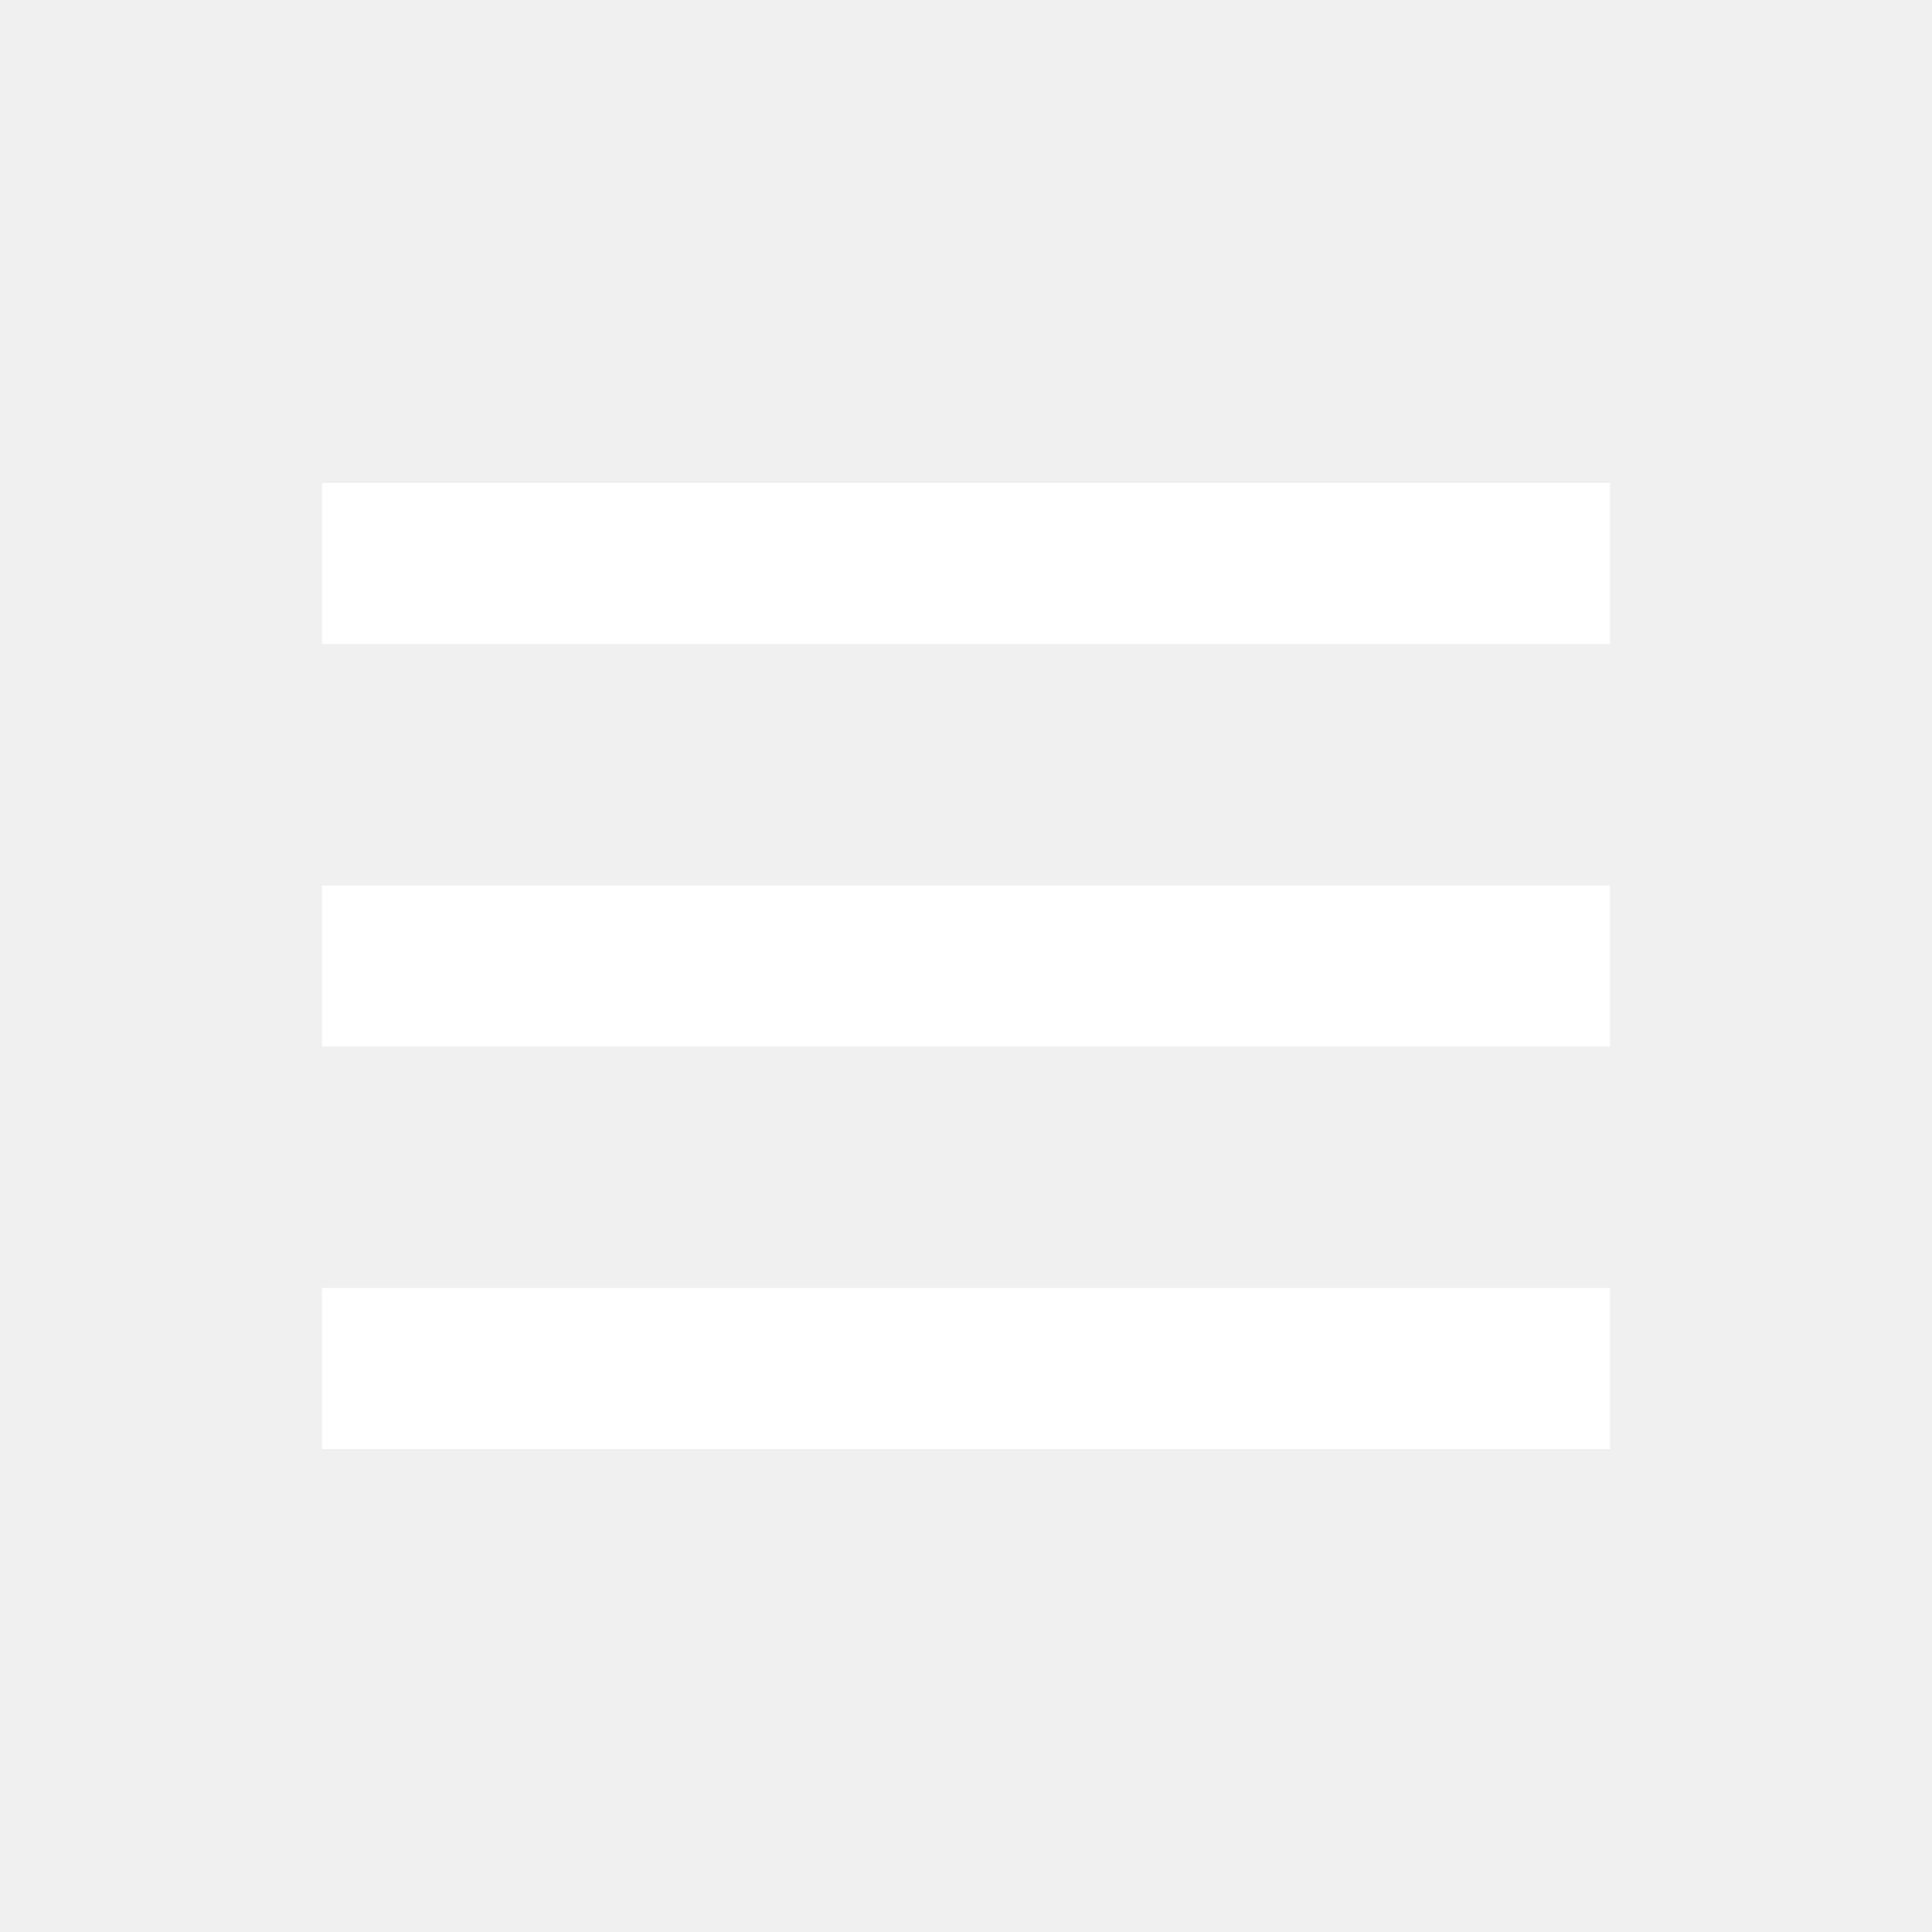
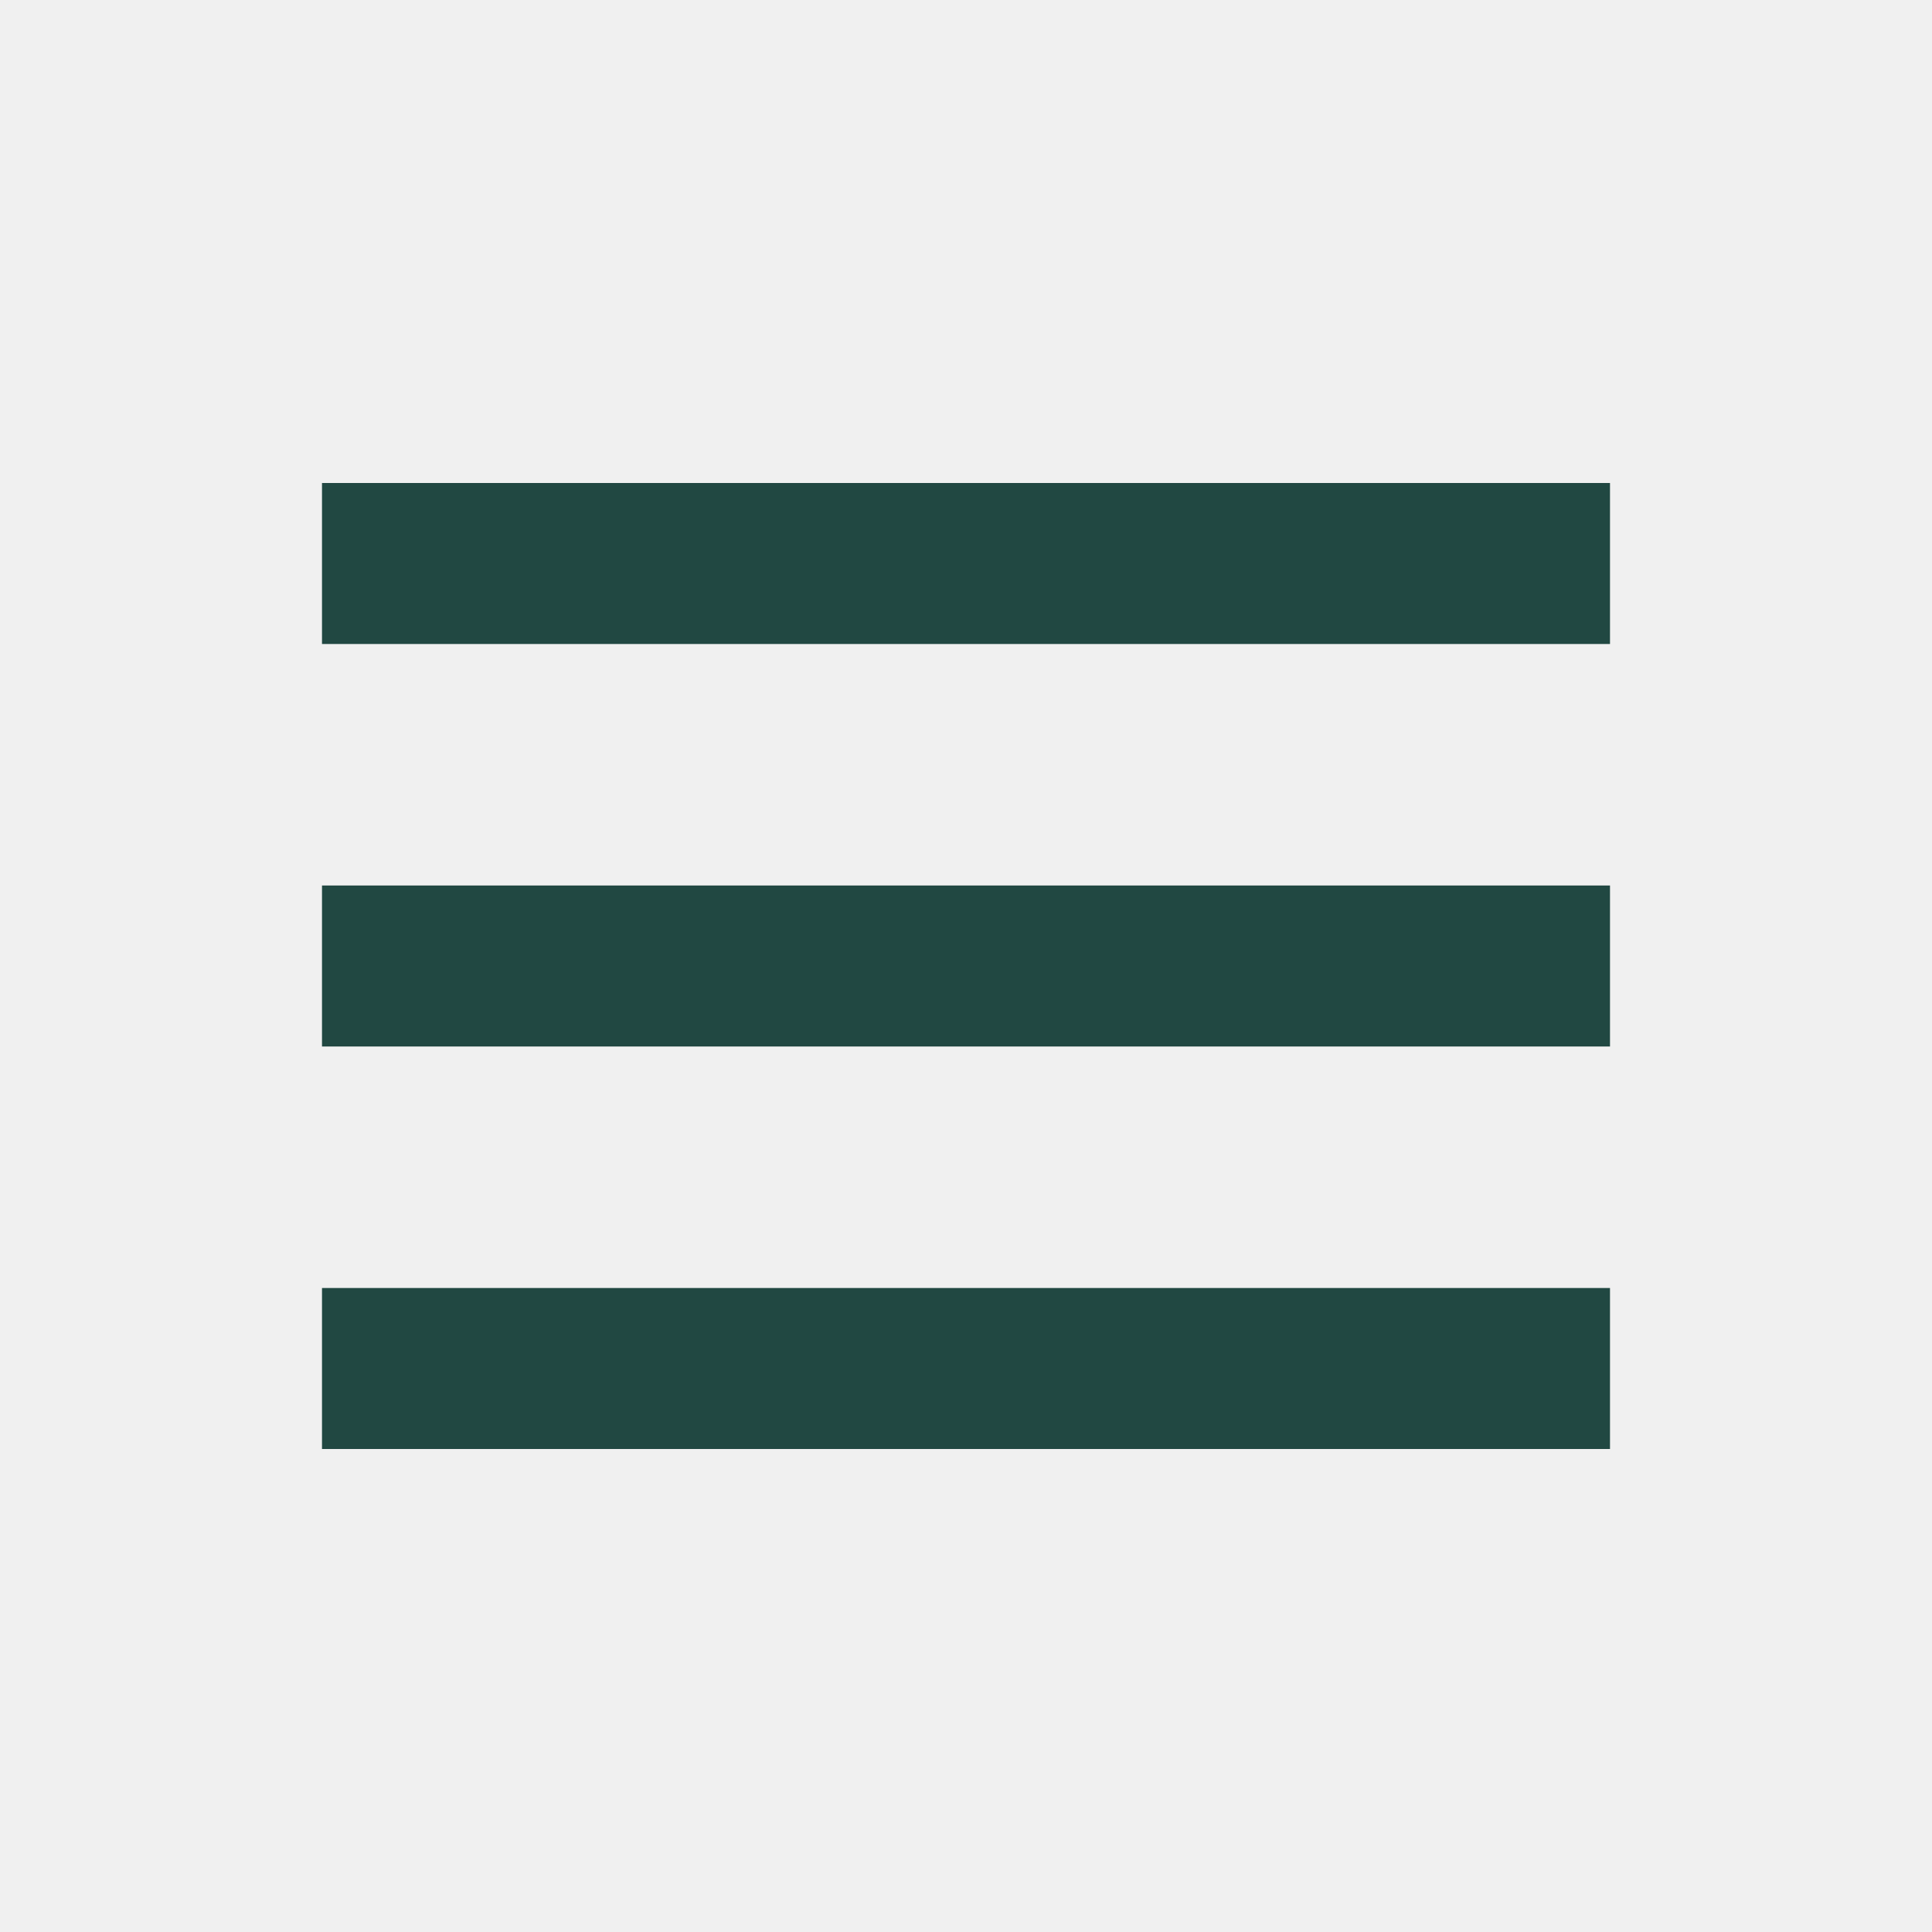
- <svg xmlns="http://www.w3.org/2000/svg" width="24" height="24" viewBox="0 0 24 24" style="fill: #fff;transform: ;msFilter:;">
+ <svg xmlns="http://www.w3.org/2000/svg" width="24" height="24" viewBox="0 0 24 24" style="fill: #214842;transform: ;msFilter:;">
  <path d="M4 6h16v2H4zm0 5h16v2H4zm0 5h16v2H4z" />
</svg>
